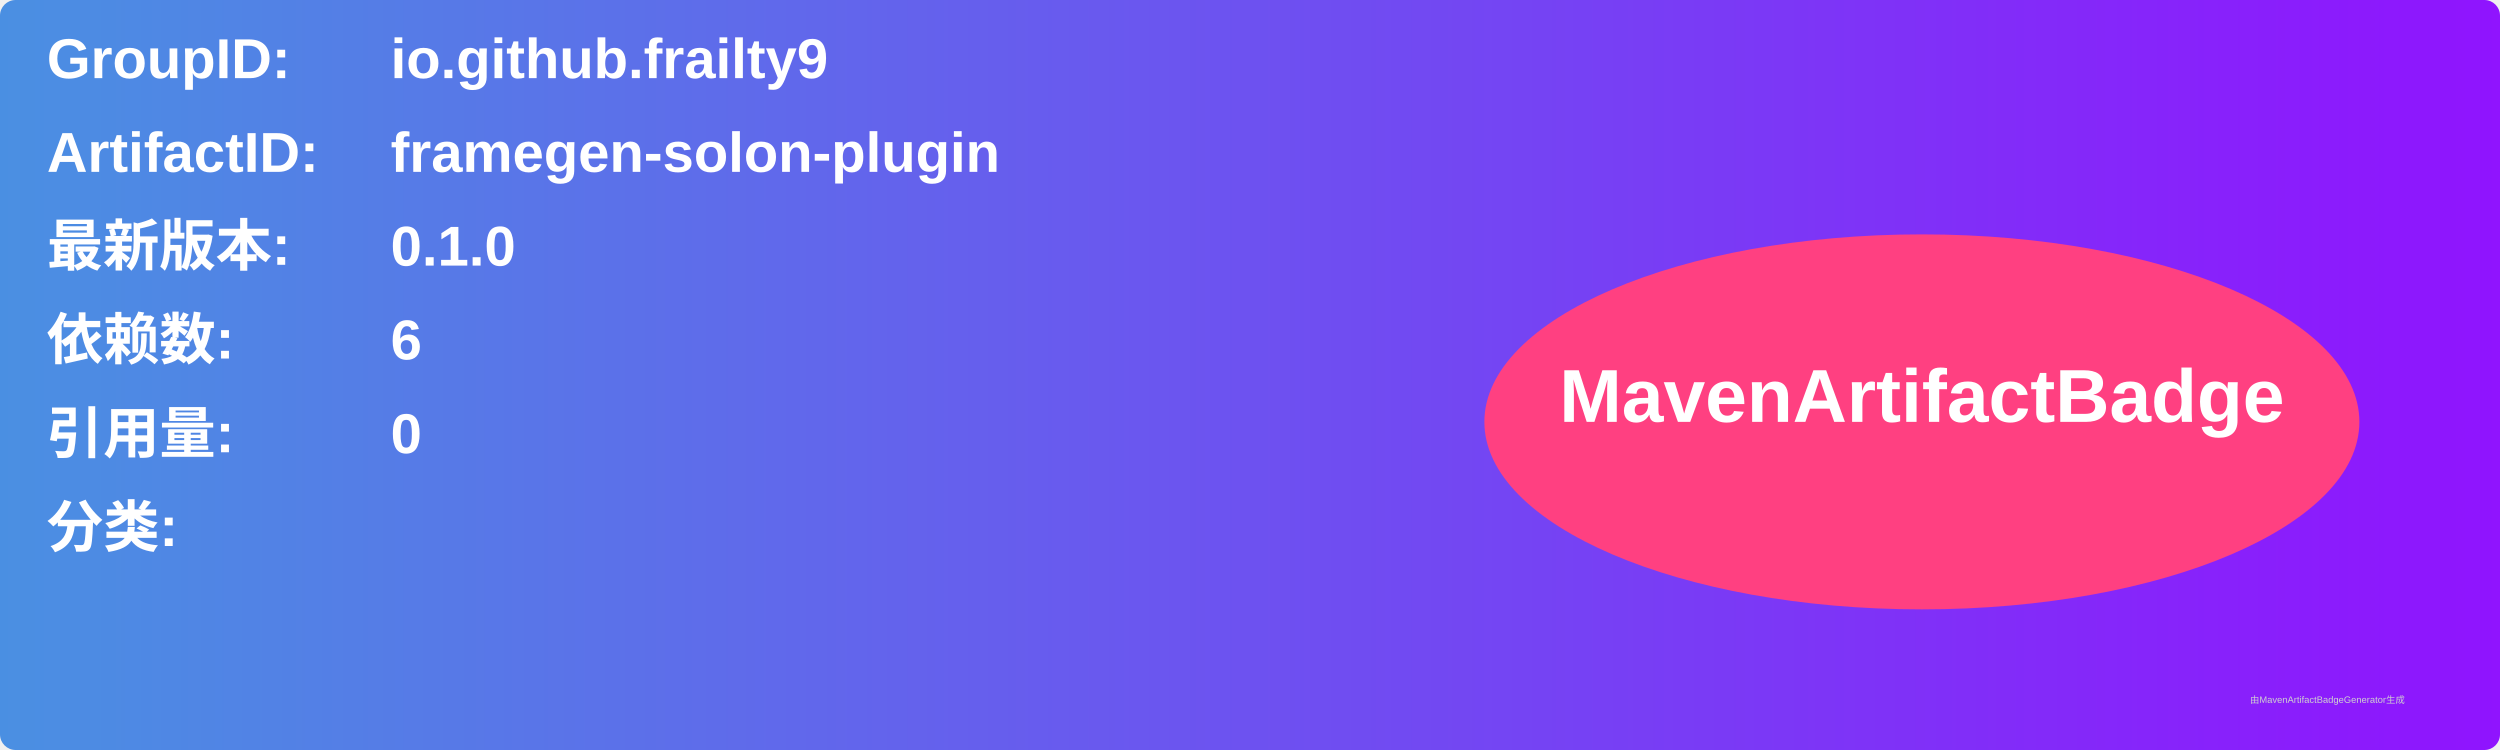
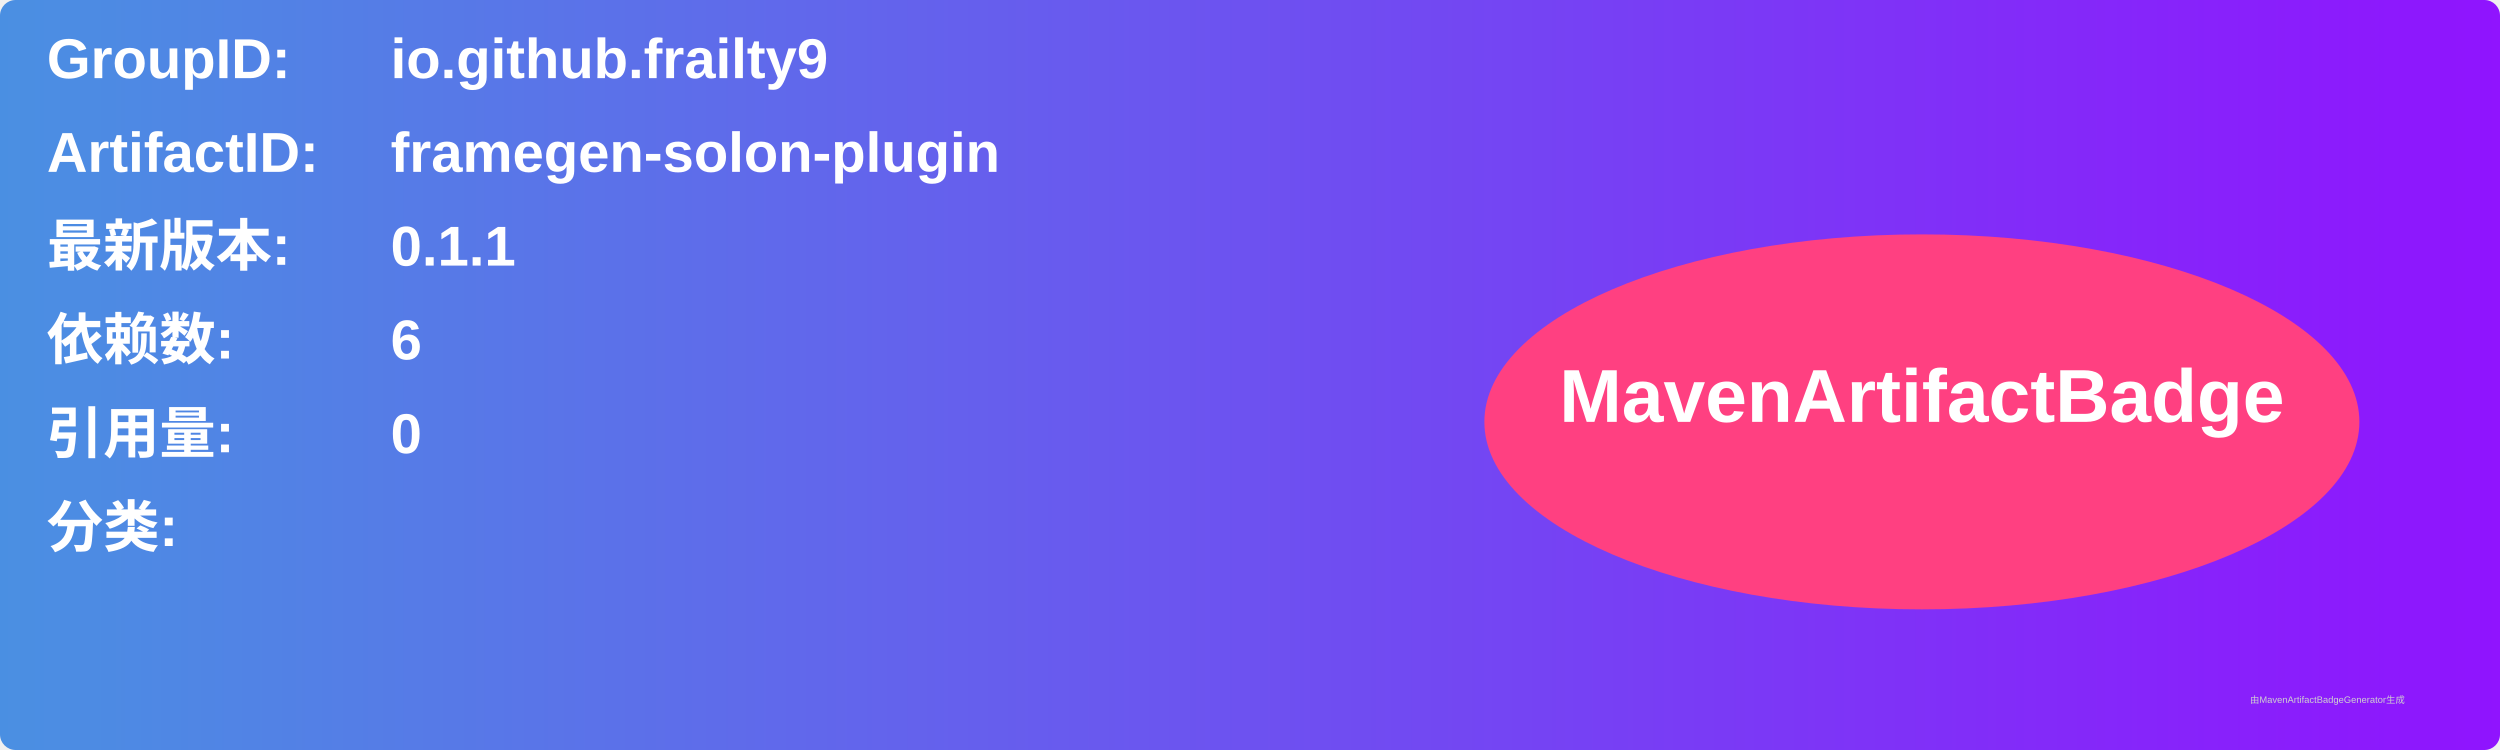
<svg xmlns="http://www.w3.org/2000/svg" width="800" height="240" viewBox="0 0 800 240">
  <linearGradient id="grad" x1="0%" y1="0%" x2="100%" y2="0%">
    <stop offset="0%" stop-color="#4a90e2" />
    <stop offset="100%" stop-color="#9013fe" />
  </linearGradient>
  <rect width="100%" height="100%" rx="5" ry="5" fill="url(#grad)" />
  <g transform="translate(15, 15)">
    <text x="0" y="10" font-family="Arial" font-size="18" fill="white" font-weight="bold" width="260">GroupID:</text>
    <text x="110" y="10" font-family="Arial" font-size="18" fill="white" font-weight="bold" width="460">io.github.frailty9</text>
    <text x="0" y="40" font-family="Arial" font-size="18" fill="white" font-weight="bold" width="260">ArtifactID:</text>
    <text x="110" y="40" font-family="Arial" font-size="18" fill="white" font-weight="bold" width="460">framegen-solon-plugin</text>
    <text x="0" y="70" font-family="Arial" font-size="18" fill="white" font-weight="bold">最新版本:</text>
    <text x="110" y="70" font-family="Arial" font-size="18" fill="white" font-weight="bold">
-       <tspan font-weight="bold">0.1.0</tspan>
+       <tspan font-weight="bold">0.1.1</tspan>
    </text>
    <text x="0" y="100" font-family="Arial" font-size="18" fill="white" font-weight="bold">依赖数: </text>
    <text x="110" y="100" font-family="Arial" font-size="18" fill="white">
      <tspan font-weight="bold">6</tspan>
    </text>
    <text x="0" y="130" font-family="Arial" font-size="18" fill="white" font-weight="bold">引用量: </text>
    <text x="110" y="130" font-family="Arial" font-size="18" fill="white">
      <tspan font-weight="bold">0</tspan>
    </text>
    <text x="0" y="160" font-family="Arial" font-size="18" fill="white" font-weight="bold">分类:</text>
    <text x="10" y="190" font-family="Arial" font-size="10" fill="white">
      <tspan font-weight="bold" />
    </text>
    <ellipse cx="600" cy="120" rx="140" ry="60" fill="#ff4081" />
    <text x="600" y="120" text-anchor="middle" font-family="Arial" font-size="24" fill="white" font-weight="bold">MavenArtifactBadge</text>
  </g>
  <text x="720" y="225" font-family="Arial" font-size="3" fill="#d0d0d0">由MavenArtifactBadgeGenerator生成</text>
</svg>
